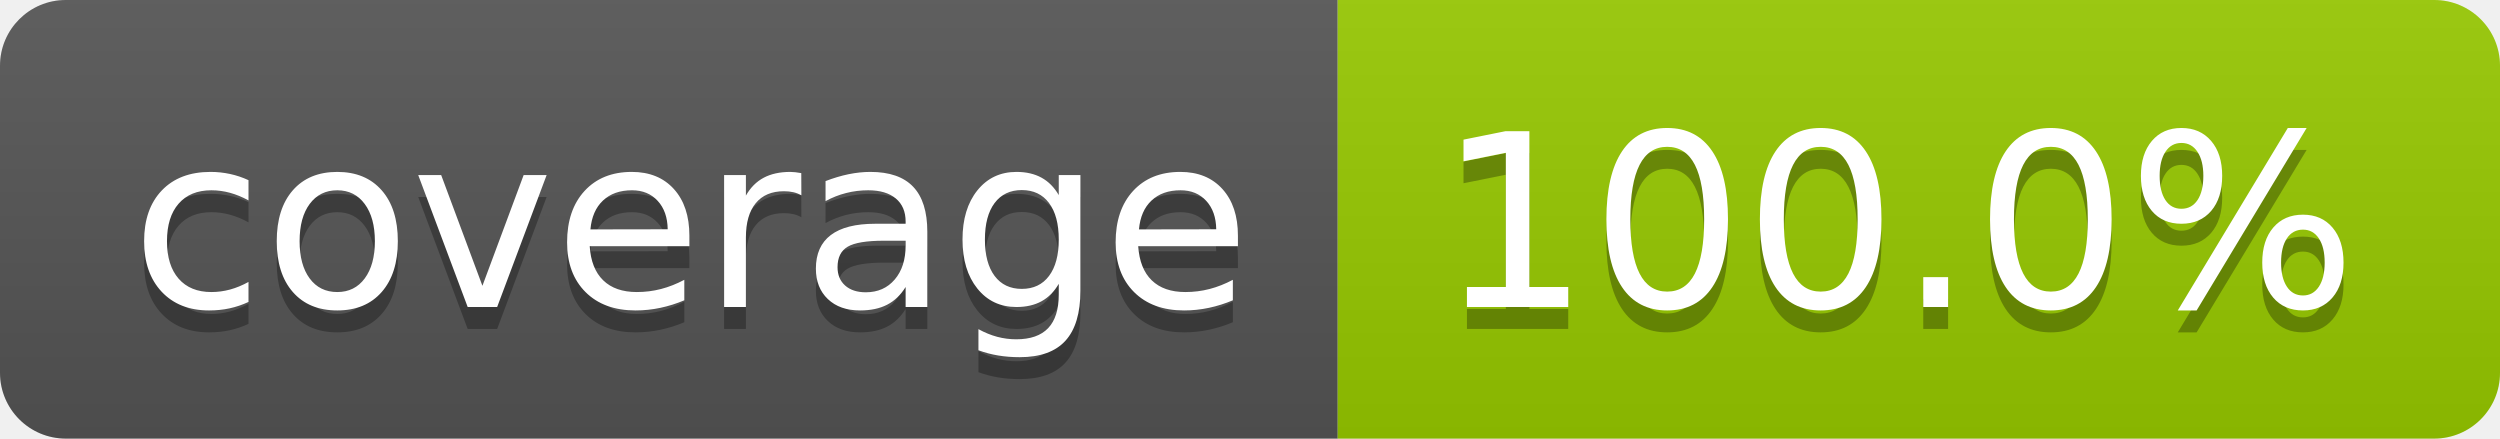
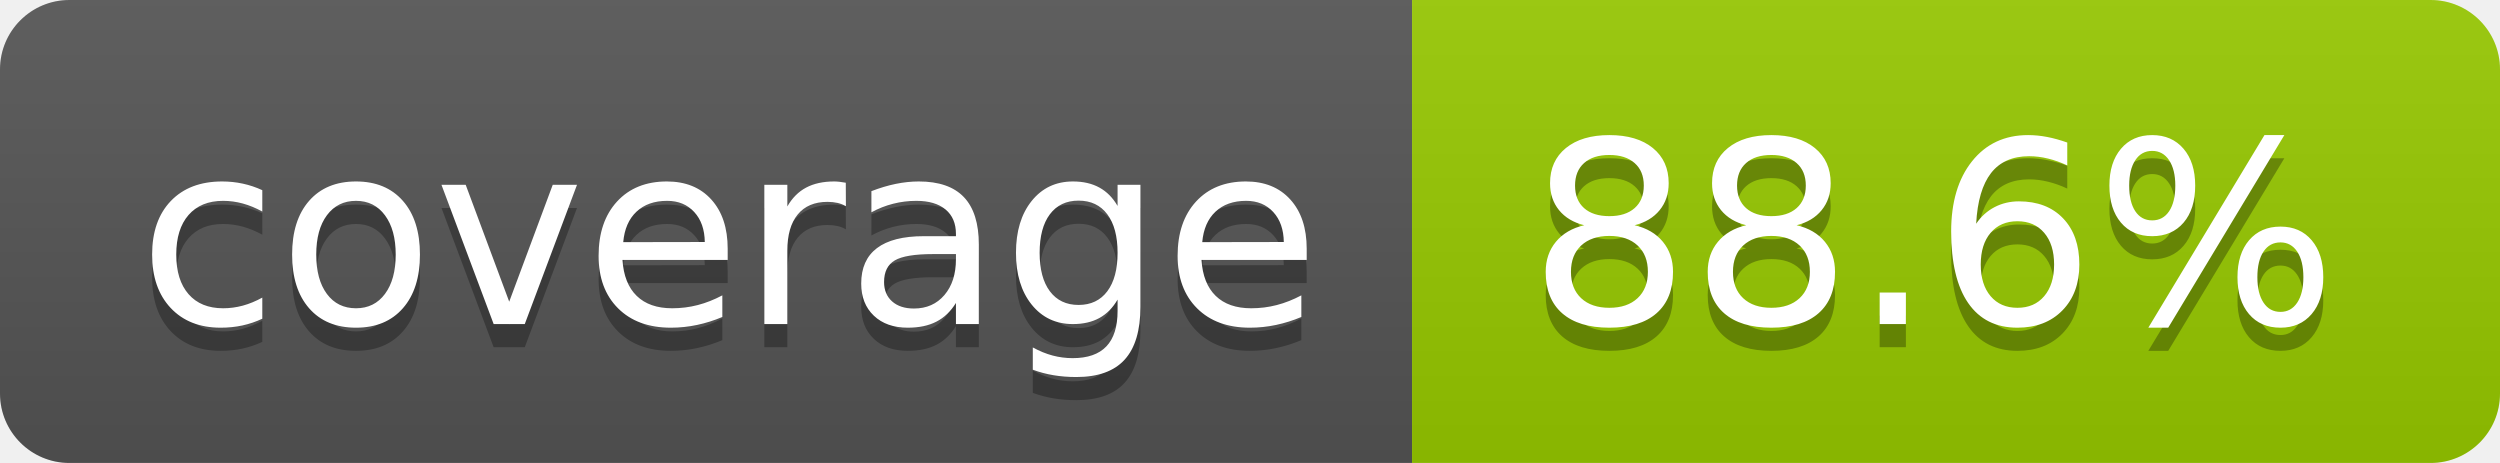
- <svg xmlns="http://www.w3.org/2000/svg" width="114" height="20" role="img" aria-label="coverage: 100.0%">
+ <svg xmlns="http://www.w3.org/2000/svg" width="108" height="20" role="img" aria-label="coverage: 88.6%">
  <linearGradient id="s" x2="0" y2="100%">
    <stop offset="0" stop-color="#bbb" stop-opacity=".1" />
    <stop offset="1" stop-opacity=".1" />
  </linearGradient>
  <clipPath id="r">
-     <rect width="114" height="20" rx="3" fill="#fff" />
+     <rect width="108" height="20" rx="3" fill="#fff" />
  </clipPath>
  <g clip-path="url(#r)">
    <rect width="61" height="20" fill="#555" />
-     <rect x="61" width="53" height="20" fill="#97ca00" />
-     <rect width="114" height="20" fill="url(#s)" />
+     <rect x="61" width="47" height="20" fill="#97ca00" />
+     <rect width="108" height="20" fill="url(#s)" />
  </g>
  <g fill="#fff" text-anchor="middle" font-family="Verdana,Geneva,DejaVu Sans,sans-serif" text-rendering="geometricPrecision" font-size="110">
    <text aria-hidden="true" x="315" y="150" fill="#010101" fill-opacity=".3" transform="scale(.1)" textLength="510">coverage</text>
    <text x="315" y="140" transform="scale(.1)" fill="#fff" textLength="510">coverage</text>
-     <text aria-hidden="true" x="865" y="150" fill="#010101" fill-opacity=".3" transform="scale(.1)" textLength="430">100.0%</text>
-     <text x="865" y="140" transform="scale(.1)" fill="#fff" textLength="430">100.0%</text>
+     <text aria-hidden="true" x="835" y="150" fill="#010101" fill-opacity=".3" transform="scale(.1)" textLength="370">88.6%</text>
+     <text x="835" y="140" transform="scale(.1)" fill="#fff" textLength="370">88.6%</text>
  </g>
</svg>
